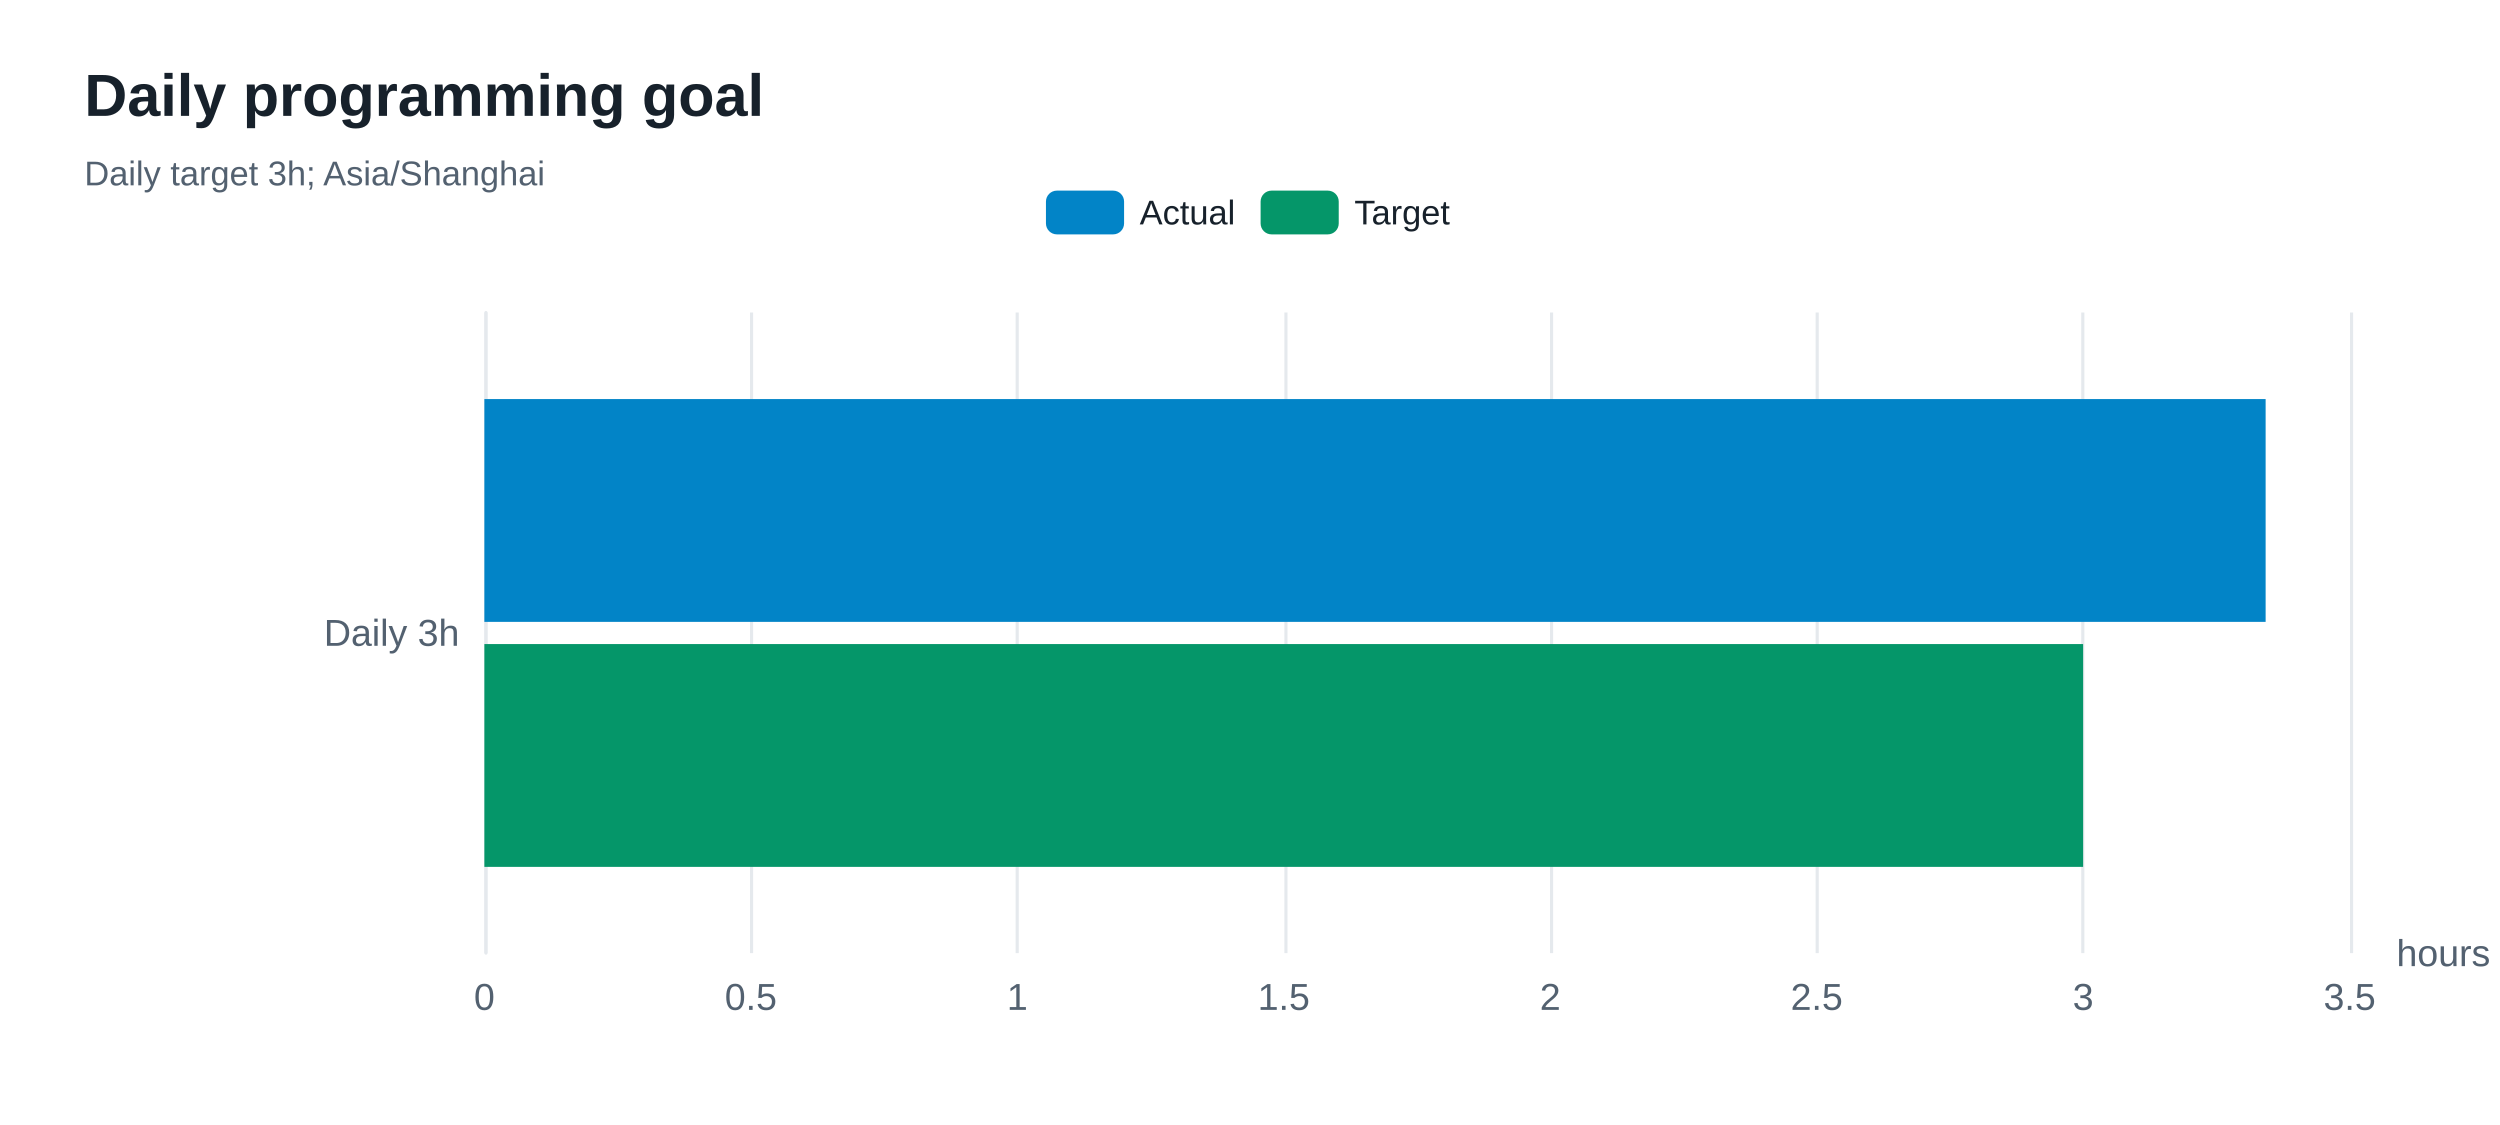
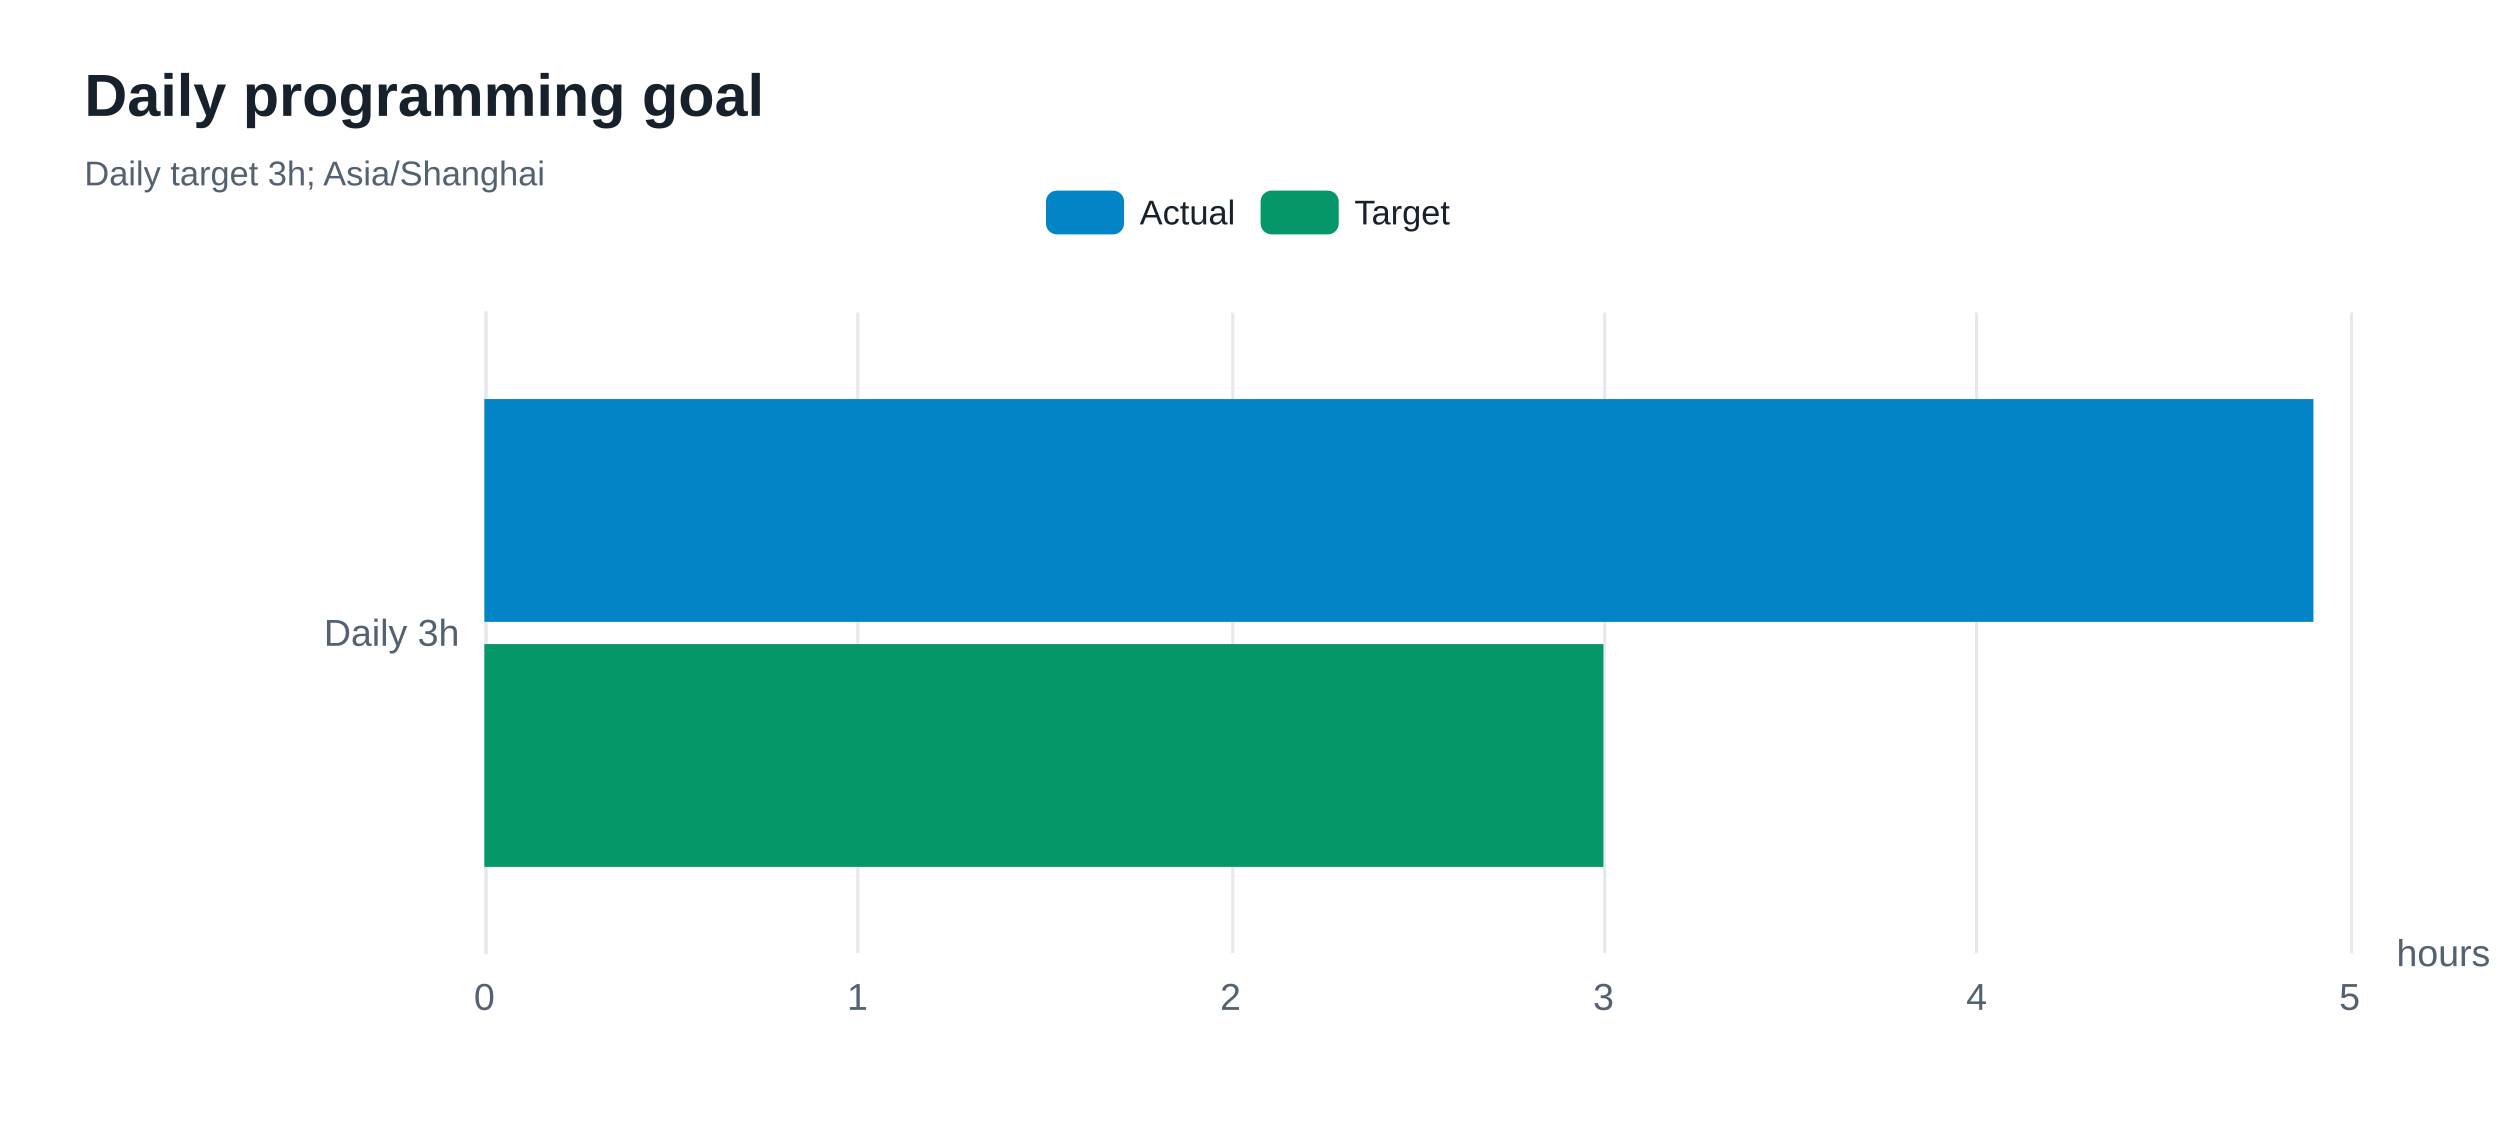
<svg xmlns="http://www.w3.org/2000/svg" width="800" height="360" version="1.1" baseProfile="full" viewBox="0 0 800 360" role="img" aria-labelledby="goals-title goals-description">
  <rect width="800" height="360" x="0" y="0" fill="#ffffff" />
-   <path d="M155.5 100L155.5 305" fill="none" pointer-events="visible" stroke="#e5e9ed" class="zr80-cls-548" />
-   <path d="M240.5 100L240.5 305" fill="none" pointer-events="visible" stroke="#e5e9ed" class="zr80-cls-548" />
-   <path d="M325.5 100L325.5 305" fill="none" pointer-events="visible" stroke="#e5e9ed" class="zr80-cls-548" />
-   <path d="M411.5 100L411.5 305" fill="none" pointer-events="visible" stroke="#e5e9ed" class="zr80-cls-548" />
-   <path d="M496.5 100L496.5 305" fill="none" pointer-events="visible" stroke="#e5e9ed" class="zr80-cls-548" />
-   <path d="M581.5 100L581.5 305" fill="none" pointer-events="visible" stroke="#e5e9ed" class="zr80-cls-548" />
-   <path d="M666.5 100L666.5 305" fill="none" pointer-events="visible" stroke="#e5e9ed" class="zr80-cls-548" />
-   <path d="M752.5 100L752.5 305" fill="none" pointer-events="visible" stroke="#e5e9ed" class="zr80-cls-548" />
-   <path d="M155.5 305L155.5 100" fill="none" pointer-events="visible" stroke="#e5e9ed" stroke-linecap="round" class="zr80-cls-548" />
+   <path d="M155.5 100L155.5 305" fill="none" pointer-events="visible" stroke="#e5e9ed" class="zr80-cls-558" />
+   <path d="M274.5 100L274.5 305" fill="none" pointer-events="visible" stroke="#e5e9ed" class="zr80-cls-558" />
+   <path d="M394.5 100L394.5 305" fill="none" pointer-events="visible" stroke="#e5e9ed" class="zr80-cls-558" />
+   <path d="M513.5 100L513.5 305" fill="none" pointer-events="visible" stroke="#e5e9ed" class="zr80-cls-558" />
+   <path d="M632.5 100L632.5 305" fill="none" pointer-events="visible" stroke="#e5e9ed" class="zr80-cls-558" />
+   <path d="M752.5 100L752.5 305" fill="none" pointer-events="visible" stroke="#e5e9ed" class="zr80-cls-558" />
+   <path d="M155.5 305L155.5 100" fill="none" pointer-events="visible" stroke="#e5e9ed" stroke-linecap="round" class="zr80-cls-558" />
  <text dominant-baseline="central" text-anchor="start" style="font-size:12px;font-family:Arial, Noto Sans CJK SC, Microsoft YaHei, sans-serif;" transform="translate(766.88 305)" fill="#536170">hours</text>
  <text dominant-baseline="central" text-anchor="end" style="font-size:12px;font-family:Arial, Noto Sans CJK SC, Microsoft YaHei, sans-serif;" xml:space="preserve" transform="translate(147 202.5)" fill="#536170">Daily 3h</text>
  <text dominant-baseline="central" text-anchor="middle" style="font-size:12px;font-family:Arial, Noto Sans CJK SC, Microsoft YaHei, sans-serif;" y="6" transform="translate(155 313)" fill="#536170">0</text>
-   <text dominant-baseline="central" text-anchor="middle" style="font-size:12px;font-family:Arial, Noto Sans CJK SC, Microsoft YaHei, sans-serif;" y="6" transform="translate(240.2686 313)" fill="#536170">0.5</text>
-   <text dominant-baseline="central" text-anchor="middle" style="font-size:12px;font-family:Arial, Noto Sans CJK SC, Microsoft YaHei, sans-serif;" y="6" transform="translate(325.5371 313)" fill="#536170">1</text>
-   <text dominant-baseline="central" text-anchor="middle" style="font-size:12px;font-family:Arial, Noto Sans CJK SC, Microsoft YaHei, sans-serif;" y="6" transform="translate(410.8057 313)" fill="#536170">1.5</text>
-   <text dominant-baseline="central" text-anchor="middle" style="font-size:12px;font-family:Arial, Noto Sans CJK SC, Microsoft YaHei, sans-serif;" y="6" transform="translate(496.0743 313)" fill="#536170">2</text>
-   <text dominant-baseline="central" text-anchor="middle" style="font-size:12px;font-family:Arial, Noto Sans CJK SC, Microsoft YaHei, sans-serif;" y="6" transform="translate(581.3429 313)" fill="#536170">2.5</text>
-   <text dominant-baseline="central" text-anchor="middle" style="font-size:12px;font-family:Arial, Noto Sans CJK SC, Microsoft YaHei, sans-serif;" y="6" transform="translate(666.6114 313)" fill="#536170">3</text>
-   <text dominant-baseline="central" text-anchor="middle" style="font-size:12px;font-family:Arial, Noto Sans CJK SC, Microsoft YaHei, sans-serif;" y="6" transform="translate(751.88 313)" fill="#536170">3.5</text>
-   <path d="M155 127.7l570 0l0 71.3l-570 0Z" fill="#0284c7" ecmeta_series_index="0" ecmeta_data_index="0" ecmeta_ssr_type="chart" class="zr80-cls-549" />
-   <path d="M155 206.1l511.6 0l0 71.3l-511.6 0Z" fill="#059669" ecmeta_series_index="1" ecmeta_data_index="0" ecmeta_ssr_type="chart" class="zr80-cls-550" />
-   <path d="M-5 -5l140.6 0l0 24l-140.6 0Z" transform="translate(334.705 61)" fill="rgb(0,0,0)" fill-opacity="0" stroke="#b7b9be" stroke-width="0" class="zr80-cls-548" />
-   <path d="M3.5 0L21.5 0A3.5 3.5 0 0 1 25 3.5L25 10.5A3.5 3.5 0 0 1 21.5 14L3.5 14A3.5 3.5 0 0 1 0 10.5L0 3.5A3.5 3.5 0 0 1 3.5 0Z" transform="translate(334.705 61)" fill="#0284c7" ecmeta_series_index="0" ecmeta_data_index="0" ecmeta_ssr_type="legend" ecmeta_silent="true" class="zr80-cls-548" />
+   <text dominant-baseline="central" text-anchor="middle" style="font-size:12px;font-family:Arial, Noto Sans CJK SC, Microsoft YaHei, sans-serif;" y="6" transform="translate(274.376 313)" fill="#536170">1</text>
+   <text dominant-baseline="central" text-anchor="middle" style="font-size:12px;font-family:Arial, Noto Sans CJK SC, Microsoft YaHei, sans-serif;" y="6" transform="translate(393.752 313)" fill="#536170">2</text>
+   <text dominant-baseline="central" text-anchor="middle" style="font-size:12px;font-family:Arial, Noto Sans CJK SC, Microsoft YaHei, sans-serif;" y="6" transform="translate(513.128 313)" fill="#536170">3</text>
+   <text dominant-baseline="central" text-anchor="middle" style="font-size:12px;font-family:Arial, Noto Sans CJK SC, Microsoft YaHei, sans-serif;" y="6" transform="translate(632.504 313)" fill="#536170">4</text>
+   <text dominant-baseline="central" text-anchor="middle" style="font-size:12px;font-family:Arial, Noto Sans CJK SC, Microsoft YaHei, sans-serif;" y="6" transform="translate(751.88 313)" fill="#536170">5</text>
+   <path d="M155 127.7l585.3 0l0 71.3l-585.3 0Z" fill="#0284c7" ecmeta_series_index="0" ecmeta_data_index="0" ecmeta_ssr_type="chart" class="zr80-cls-559" />
+   <path d="M155 206.1l358.1 0l0 71.3l-358.1 0Z" fill="#059669" ecmeta_series_index="1" ecmeta_data_index="0" ecmeta_ssr_type="chart" class="zr80-cls-560" />
+   <path d="M-5 -5l140.6 0l0 24l-140.6 0Z" transform="translate(334.705 61)" fill="rgb(0,0,0)" fill-opacity="0" stroke="#b7b9be" stroke-width="0" class="zr80-cls-558" />
+   <path d="M3.5 0L21.5 0A3.5 3.5 0 0 1 25 3.5L25 10.5A3.5 3.5 0 0 1 21.5 14L3.5 14A3.5 3.5 0 0 1 0 10.5L0 3.5A3.5 3.5 0 0 1 3.5 0Z" transform="translate(334.705 61)" fill="#0284c7" ecmeta_series_index="0" ecmeta_data_index="0" ecmeta_ssr_type="legend" ecmeta_silent="true" class="zr80-cls-558" />
  <text dominant-baseline="central" text-anchor="start" style="font-size:11px;font-family:Arial, Noto Sans CJK SC, Microsoft YaHei, sans-serif;" x="30" y="7" transform="translate(334.705 61)" fill="#17212b">Actual</text>
-   <path d="M0 0l60.7 0l0 14l-60.7 0Z" transform="translate(334.705 61)" fill="none" pointer-events="visible" ecmeta_series_index="0" ecmeta_data_index="0" ecmeta_ssr_type="legend" class="zr80-cls-551" />
-   <path d="M3.5 0L21.5 0A3.5 3.5 0 0 1 25 3.5L25 10.5A3.5 3.5 0 0 1 21.5 14L3.5 14A3.5 3.5 0 0 1 0 10.5L0 3.5A3.5 3.5 0 0 1 3.5 0Z" transform="translate(403.395 61)" fill="#059669" ecmeta_series_index="1" ecmeta_data_index="1" ecmeta_ssr_type="legend" ecmeta_silent="true" class="zr80-cls-548" />
+   <path d="M0 0l60.7 0l0 14l-60.7 0Z" transform="translate(334.705 61)" fill="none" pointer-events="visible" ecmeta_series_index="0" ecmeta_data_index="0" ecmeta_ssr_type="legend" class="zr80-cls-561" />
+   <path d="M3.5 0L21.5 0A3.5 3.5 0 0 1 25 3.5L25 10.5A3.5 3.5 0 0 1 21.5 14L3.5 14A3.5 3.5 0 0 1 0 10.5L0 3.5A3.5 3.5 0 0 1 3.5 0Z" transform="translate(403.395 61)" fill="#059669" ecmeta_series_index="1" ecmeta_data_index="1" ecmeta_ssr_type="legend" ecmeta_silent="true" class="zr80-cls-558" />
  <text dominant-baseline="central" text-anchor="start" style="font-size:11px;font-family:Arial, Noto Sans CJK SC, Microsoft YaHei, sans-serif;" x="30" y="7" transform="translate(403.395 61)" fill="#17212b">Target</text>
-   <path d="M0 0l61.9 0l0 14l-61.9 0Z" transform="translate(403.395 61)" fill="none" pointer-events="visible" ecmeta_series_index="1" ecmeta_data_index="1" ecmeta_ssr_type="legend" class="zr80-cls-551" />
-   <path d="M-5 -5l211 0l0 50l-211 0Z" transform="translate(27 21)" fill="rgb(0,0,0)" fill-opacity="0" stroke="#3c3c41" stroke-width="0" class="zr80-cls-548" />
+   <path d="M0 0l61.9 0l0 14l-61.9 0Z" transform="translate(403.395 61)" fill="none" pointer-events="visible" ecmeta_series_index="1" ecmeta_data_index="1" ecmeta_ssr_type="legend" class="zr80-cls-561" />
+   <path d="M-5 -5l211 0l0 50l-211 0Z" transform="translate(27 21)" fill="rgb(0,0,0)" fill-opacity="0" stroke="#3c3c41" stroke-width="0" class="zr80-cls-558" />
  <text dominant-baseline="central" text-anchor="start" style="font-size:19px;font-family:Arial, Noto Sans CJK SC, Microsoft YaHei, sans-serif;font-weight:bold;" xml:space="preserve" y="9.5" transform="translate(27 21)" fill="#17212b">Daily programming goal</text>
  <text dominant-baseline="central" text-anchor="start" style="font-size:11px;font-family:Arial, Noto Sans CJK SC, Microsoft YaHei, sans-serif;" xml:space="preserve" y="34.5" transform="translate(27 21)" fill="#536170">Daily target 3h; Asia/Shanghai</text>
  <style>
- .zr80-cls-548:hover {
+ .zr80-cls-558:hover {
pointer-events:none;
}
- .zr80-cls-549:hover {
+ .zr80-cls-559:hover {
cursor:pointer;
fill:rgba(2,145,218,1);
}
- .zr80-cls-550:hover {
+ .zr80-cls-560:hover {
cursor:pointer;
fill:rgba(5,165,115,1);
}
- .zr80-cls-551:hover {
+ .zr80-cls-561:hover {
cursor:pointer;
fill:rgba(0,0,0,0);
}



</style>
</svg>
